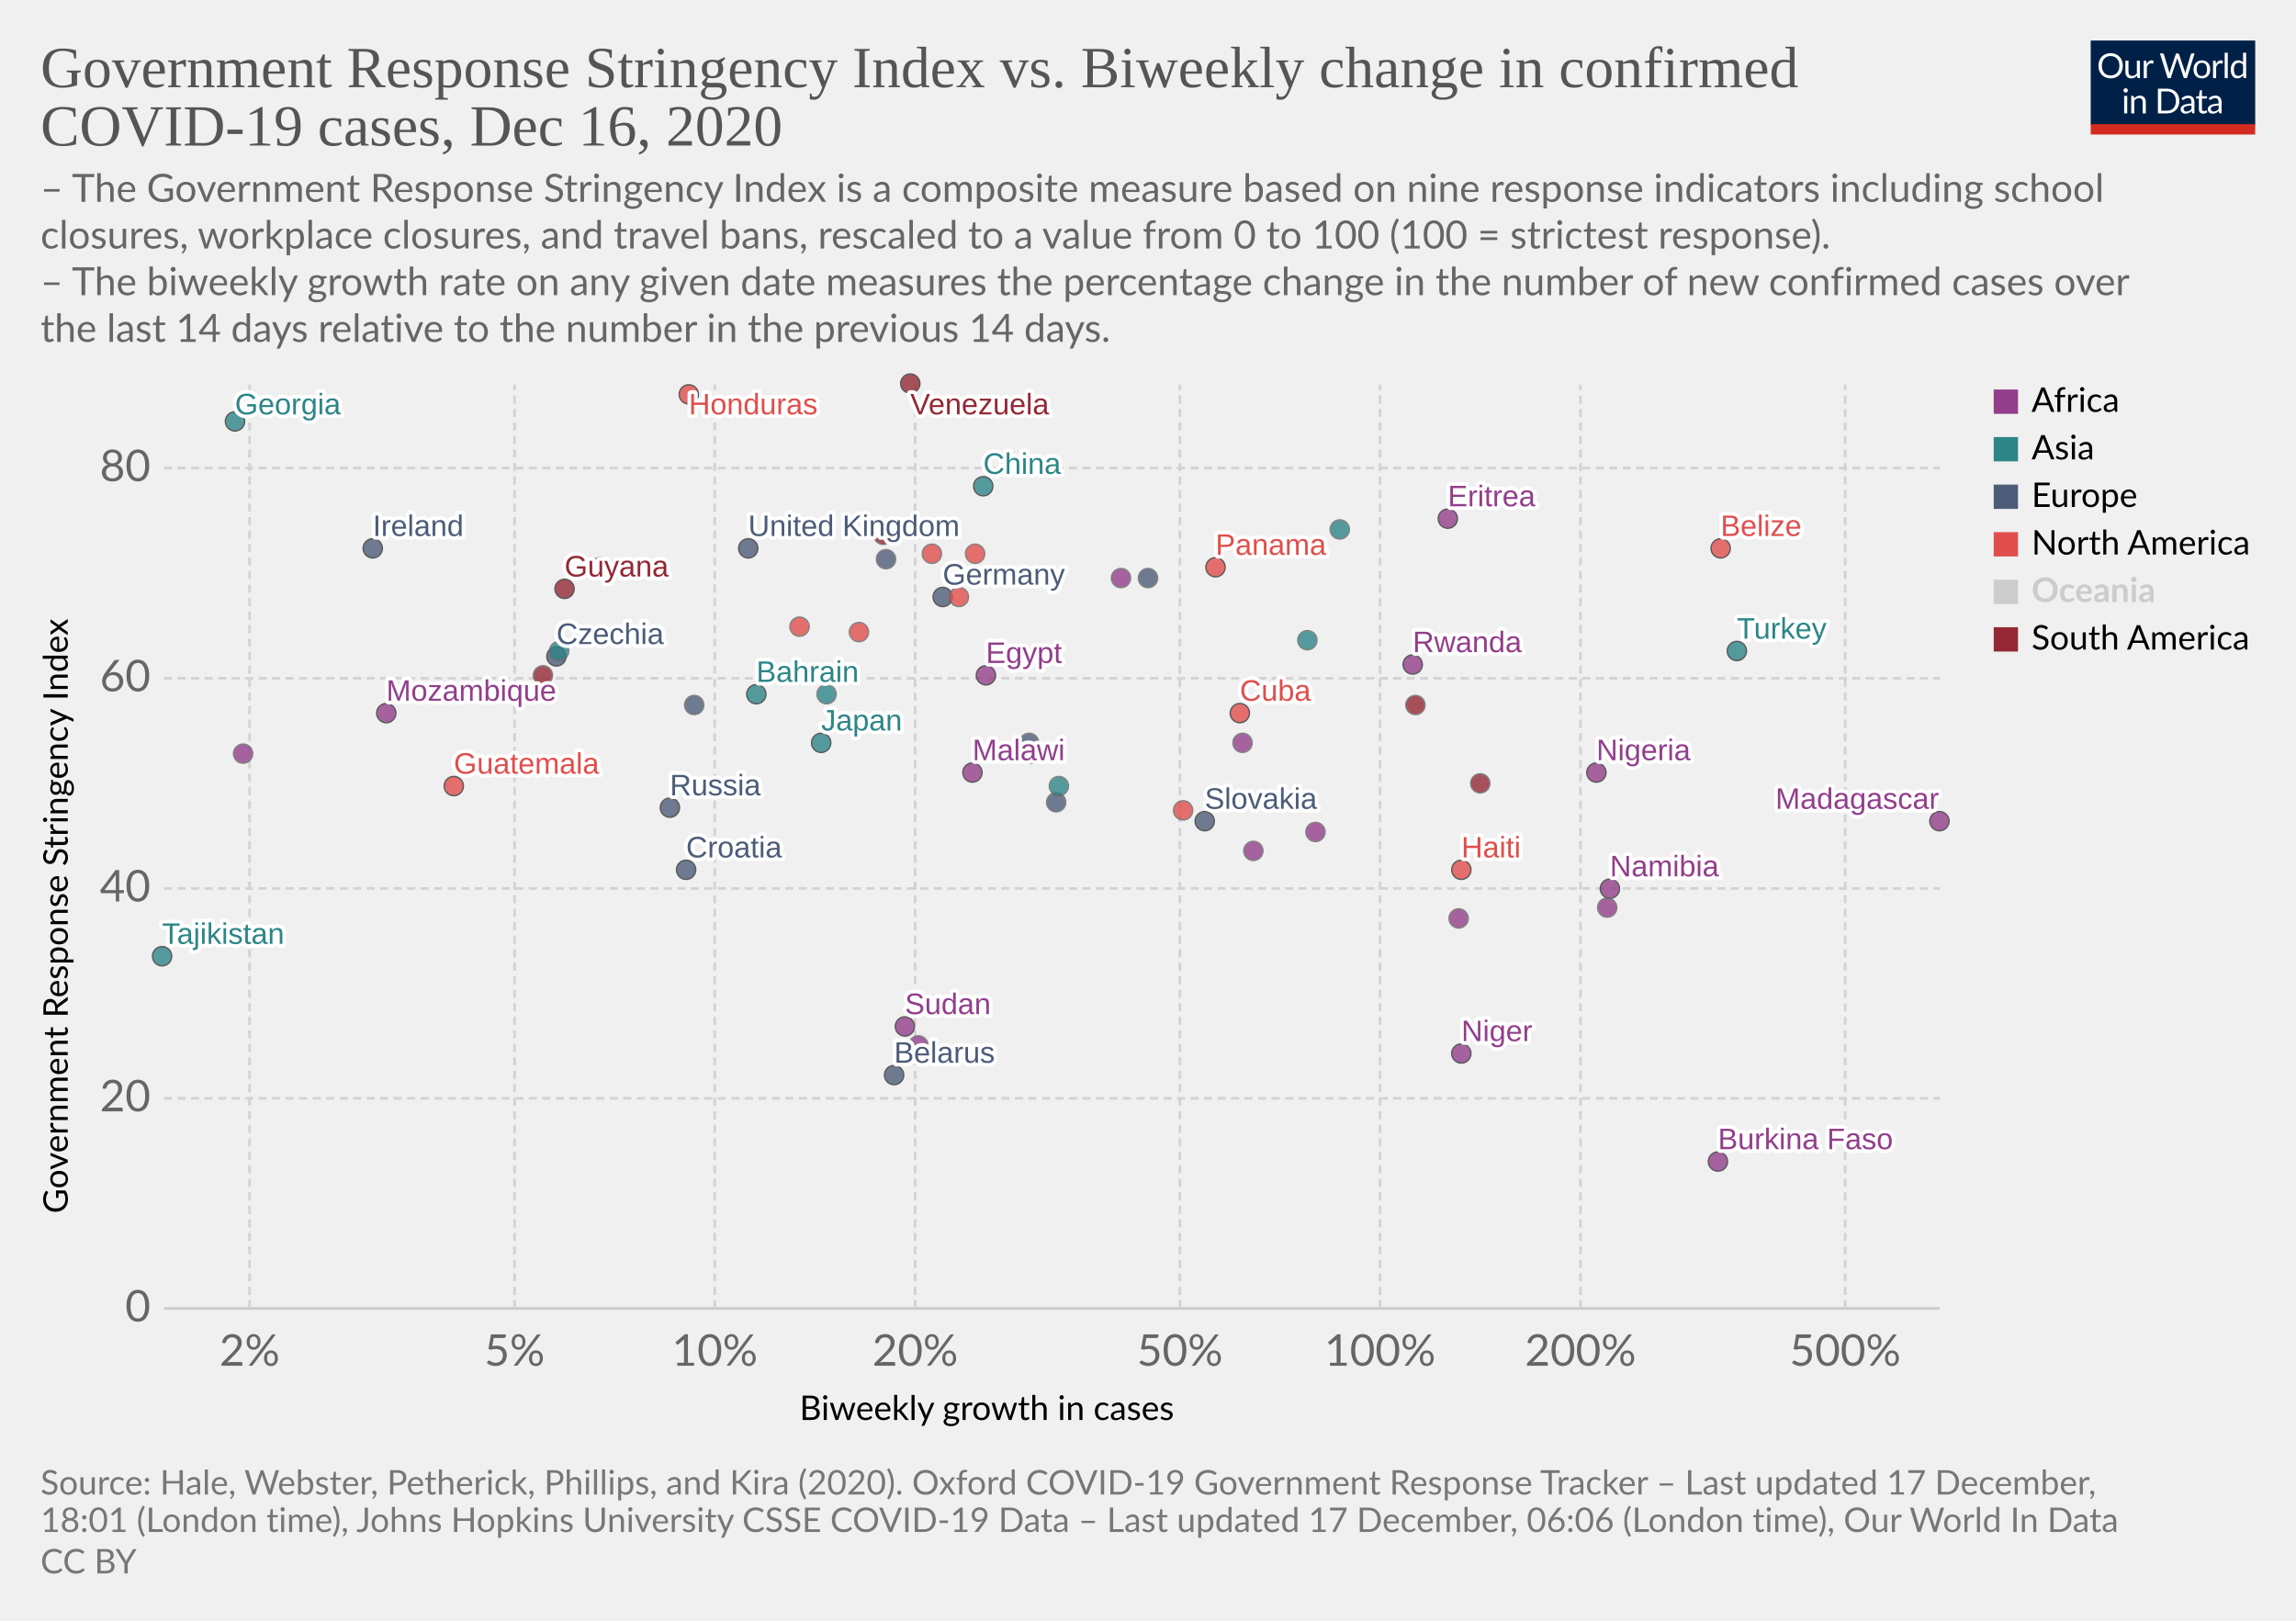
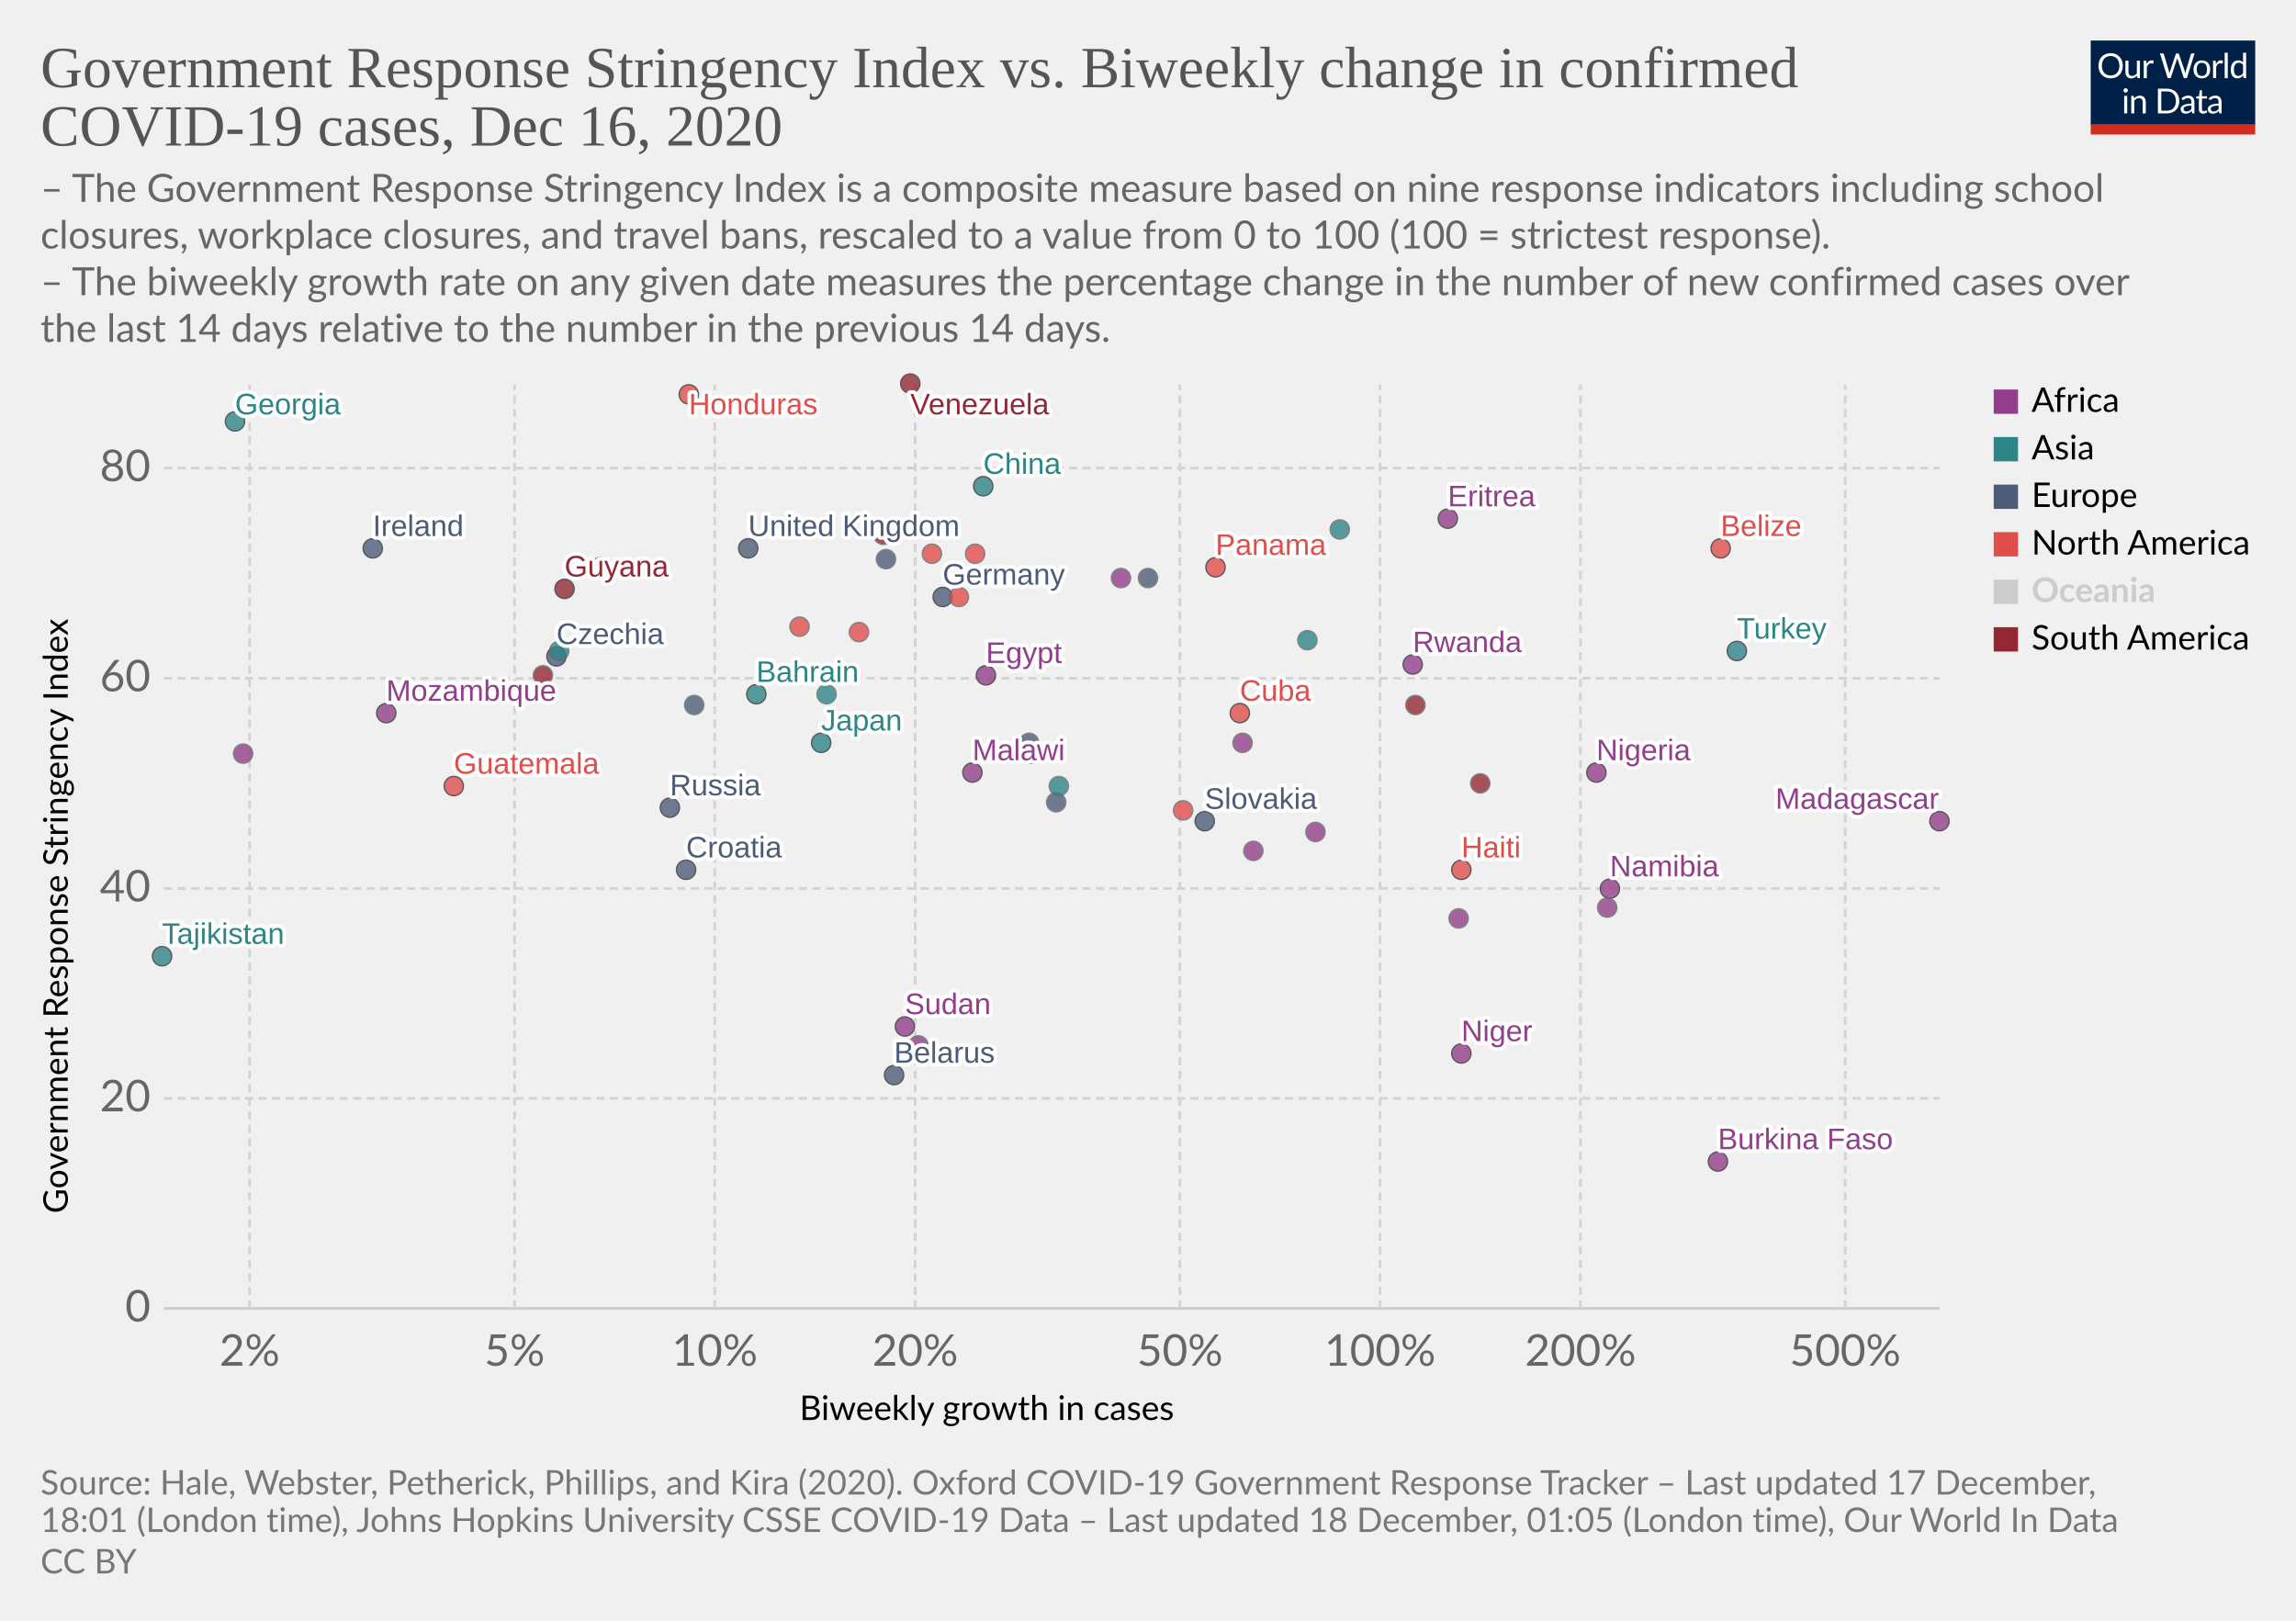
<svg xmlns="http://www.w3.org/2000/svg" version="1.1" style="background-color:#fff;-webkit-font-smoothing:antialiased" width="850" height="600" viewBox="0 0 850 600" font-family="Lato,'Helvetica Neue',Helvetica,Arial,sans-serif" font-size="18" text-rendering="optimizeLegibility">
  <g class="HeaderView">
    <g transform="matrix(.29 0 0 .29 774 15)">
      <svg width="210" height="120" viewBox="0 0 210 120" fill="none">
        <g clip-path="url(#clip0)">
          <path d="M0 0h210v107.89H0V0z" fill="#002147" />
          <path d="M40.98 32.25c0 2.36-.38 4.53-1.12 6.51a14.26 14.26 0 01-8.1 8.4c-1.9.78-4.02 1.17-6.34 1.17a16.6 16.6 0 01-6.33-1.17 14.31 14.31 0 01-8.08-8.4 18.29 18.29 0 01-1.12-6.51c0-2.36.38-4.53 1.12-6.5a14.32 14.32 0 018.07-8.44c1.92-.8 4.03-1.19 6.34-1.19 2.32 0 4.43.4 6.34 1.19 1.92.8 3.56 1.9 4.93 3.34a14.87 14.87 0 013.17 5.1 18.1 18.1 0 011.12 6.5zm-4.38 0c0-1.94-.26-3.68-.8-5.22a10.91 10.91 0 00-2.24-3.89 9.68 9.68 0 00-3.52-2.46 11.95 11.95 0 00-4.62-.86c-1.68 0-3.21.28-4.6.86a9.88 9.88 0 00-3.54 2.46 10.91 10.91 0 00-2.24 3.9c-.53 1.53-.8 3.27-.8 5.2 0 1.94.27 3.68.8 5.22a11.17 11.17 0 002.24 3.9 10.01 10.01 0 003.55 2.44c1.38.56 2.9.83 4.6.83 1.7 0 3.24-.27 4.61-.83a9.8 9.8 0 003.52-2.44 11.17 11.17 0 002.25-3.9c.53-1.54.8-3.28.8-5.21zm26.22-6.54V48H60.5c-.56 0-.9-.27-1.05-.81l-.31-2.4a12.45 12.45 0 01-3.26 2.6c-1.2.64-2.58.96-4.13.96-1.22 0-2.3-.2-3.24-.6a6.52 6.52 0 01-2.33-1.7 7.37 7.37 0 01-1.43-2.67c-.3-1.04-.46-2.2-.46-3.45V25.7h3.91v14.22c0 1.68.38 2.99 1.15 3.91.77.93 1.96 1.39 3.54 1.39 1.16 0 2.24-.27 3.23-.82a10.42 10.42 0 002.8-2.28V25.7h3.91zm8.61 4.47a9.94 9.94 0 012.6-3.56 5.64 5.64 0 013.76-1.3c.47 0 .92.05 1.34.15.44.1.83.27 1.17.49l-.3 2.92c-.09.37-.3.55-.66.55-.2 0-.5-.04-.9-.13a6.21 6.21 0 00-3.24.18c-.54.2-1.03.5-1.47.92-.42.4-.81.9-1.17 1.5-.33.58-.64 1.26-.92 2.02V48H67.7V25.71h2.25c.42 0 .72.08.88.25.16.16.27.44.33.83l.26 3.39zm61.16-13.7L122.75 48h-3.82l-7.99-24.05a21.95 21.95 0 01-.42-1.58 38.36 38.36 0 01-.44 1.58L102.05 48h-3.83L88.4 16.47h3.54c.38 0 .7.1.95.29.26.2.43.43.5.73l6.52 21.9c.1.4.2.83.28 1.28.1.46.2.94.29 1.46l.3-1.46c.12-.47.25-.9.38-1.27l7.41-21.91c.1-.25.26-.48.51-.69.27-.22.58-.33.95-.33h1.23c.38 0 .69.1.92.29.24.2.41.43.53.73l7.4 21.9a28.4 28.4 0 01.68 2.62 29.52 29.52 0 01.52-2.61l6.54-21.91c.07-.27.23-.5.48-.7.27-.21.58-.32.95-.32h3.32zm9.35 8.88c1.63 0 3.1.27 4.4.82a9.43 9.43 0 015.46 5.94c.5 1.4.74 2.98.74 4.73 0 1.76-.25 3.34-.74 4.75a9.43 9.43 0 01-5.46 5.92c-1.3.52-2.77.79-4.4.79-1.64 0-3.12-.27-4.44-.8a9.42 9.42 0 01-3.35-2.3c-.92-1-1.63-2.2-2.13-3.61-.49-1.41-.73-3-.73-4.75s.24-3.33.73-4.73c.5-1.43 1.2-2.64 2.13-3.63a9.4 9.4 0 013.35-2.31c1.32-.55 2.8-.82 4.44-.82zm0 19.89c2.2 0 3.84-.73 4.93-2.2 1.08-1.48 1.63-3.54 1.63-6.18 0-2.66-.55-4.72-1.63-6.2-1.09-1.49-2.73-2.23-4.93-2.23-1.12 0-2.09.2-2.93.57a5.7 5.7 0 00-2.06 1.65 7.5 7.5 0 00-1.24 2.67c-.26 1.04-.4 2.22-.4 3.54 0 2.64.55 4.7 1.64 6.18 1.1 1.47 2.76 2.2 4.99 2.2zm17.97-15.07a9.94 9.94 0 012.6-3.56 5.64 5.64 0 013.76-1.3c.47 0 .91.05 1.34.15.44.1.83.27 1.16.49l-.28 2.92c-.09.37-.31.55-.66.55-.2 0-.5-.04-.9-.13a6.2 6.2 0 00-3.24.18c-.54.2-1.03.5-1.47.92-.43.4-.82.9-1.17 1.5a13.1 13.1 0 00-.92 2.02V48h-3.94V25.71h2.24c.43 0 .72.08.88.25.17.16.28.44.33.83l.27 3.39zm15.04-14.59V48h-3.92V15.6h3.92zm19.55 15.43a6.22 6.22 0 00-2.38-2.05 6.7 6.7 0 00-2.86-.6c-2.07 0-3.66.75-4.77 2.23-1.12 1.48-1.68 3.6-1.68 6.33 0 1.46.13 2.7.38 3.74a7.29 7.29 0 001.1 2.56 4.35 4.35 0 001.78 1.45c.7.3 1.5.46 2.4.46 1.29 0 2.41-.3 3.36-.88a9.6 9.6 0 002.67-2.49V31.02zm3.91-15.43V48h-2.33c-.56 0-.9-.27-1.06-.81l-.35-2.71a12.13 12.13 0 01-3.25 2.77 8.28 8.28 0 01-4.23 1.06 7.31 7.31 0 01-6.14-2.9c-.73-.96-1.3-2.15-1.69-3.57a18.35 18.35 0 01.07-9.48 11.29 11.29 0 011.89-3.7 8.7 8.7 0 017.06-3.34 7.96 7.96 0 016.12 2.62V15.59h3.91zM46.61 70.71V93H42.7V70.71h3.91zm.84-7c0 .39-.08.75-.24 1.09a2.81 2.81 0 01-1.52 1.47 2.67 2.67 0 01-2.16 0 2.9 2.9 0 01-1.45-1.47 2.67 2.67 0 010-2.16c.15-.35.35-.65.6-.9.25-.27.53-.47.85-.62a2.67 2.67 0 012.16 0c.35.15.65.35.9.62.27.25.47.55.62.9.16.34.24.7.24 1.08zm7.97 10.24c.49-.54 1-1.04 1.54-1.48a9.85 9.85 0 013.66-1.84 8.96 8.96 0 015.43.35c.94.4 1.72.97 2.33 1.71a7.36 7.36 0 011.43 2.67c.32 1.04.49 2.19.49 3.45V93h-3.94V78.81c0-1.69-.4-3-1.17-3.92-.76-.93-1.93-1.4-3.5-1.4a6.6 6.6 0 00-3.25.83c-1 .56-1.92 1.31-2.77 2.27V93h-3.94V70.71h2.35c.56 0 .9.28 1.04.82l.3 2.42zm57.7 3.3c0 2.36-.37 4.5-1.11 6.44a14.3 14.3 0 01-3.17 4.98 14.1 14.1 0 01-4.93 3.2c-1.9.76-4.02 1.13-6.33 1.13H85.8V61.47h11.77c2.31 0 4.42.39 6.33 1.15a13.8 13.8 0 018.1 8.18 17.75 17.75 0 011.12 6.45zm-4.37 0c0-1.94-.26-3.67-.8-5.2a10.94 10.94 0 00-2.23-3.87 9.57 9.57 0 00-3.53-2.42 12.23 12.23 0 00-4.61-.83h-7.5v24.62h7.5c1.7 0 3.24-.28 4.61-.84a9.7 9.7 0 003.53-2.4 10.94 10.94 0 002.24-3.87c.53-1.53.8-3.26.8-5.2zm19.8 5.72c-1.8.06-3.34.2-4.62.44-1.26.22-2.3.51-3.1.88-.8.36-1.37.8-1.74 1.3-.35.5-.53 1.05-.53 1.67 0 .58.1 1.1.3 1.52a3 3 0 00.76 1.05c.34.27.73.46 1.17.6.45.11.94.17 1.45.17a7.28 7.28 0 003.5-.81 11.95 11.95 0 002.82-2.2v-4.62zm-12.65-9.11a12.73 12.73 0 013.98-2.66c1.43-.59 3-.88 4.73-.88 1.25 0 2.36.2 3.33.61a6.81 6.81 0 013.94 4.38c.33 1.04.5 2.19.5 3.43V93h-1.74a1.8 1.8 0 01-.88-.18c-.2-.13-.36-.38-.48-.74l-.44-2.12c-.59.55-1.16 1.03-1.72 1.46a9.48 9.48 0 01-3.74 1.7c-.69.15-1.46.23-2.3.23-.87 0-1.69-.12-2.45-.35a5.34 5.34 0 01-3.34-2.93 6.64 6.64 0 01-.49-2.64c0-.88.25-1.72.73-2.53a6.33 6.33 0 012.35-2.17c1.09-.63 2.5-1.15 4.25-1.54 1.75-.41 3.89-.65 6.42-.7v-1.75c0-1.73-.37-3.03-1.12-3.91-.75-.9-1.84-1.34-3.28-1.34-.97 0-1.78.12-2.44.37-.64.23-1.2.5-1.7.81l-1.23.82c-.33.23-.67.35-1 .35-.27 0-.5-.07-.69-.2a2.1 2.1 0 01-.48-.53l-.7-1.25zm27.67 19.5c-1.76 0-3.12-.5-4.07-1.48-.94-.98-1.41-2.4-1.41-4.25V74h-2.68a.9.9 0 01-.6-.2c-.16-.14-.24-.36-.24-.66v-1.56l3.65-.46.9-6.89a.9.9 0 01.29-.52.88.88 0 01.62-.22H142v7.67h6.44V74H142v13.38c0 .94.22 1.63.68 2.09.45.45 1.04.68 1.76.68a3.21 3.21 0 001.85-.53l.55-.35c.16-.12.3-.18.41-.18.2 0 .4.13.55.38l1.15 1.87a7.45 7.45 0 01-2.44 1.5c-.96.35-1.94.52-2.95.52zm19.68-10.4c-1.8.07-3.34.21-4.62.45-1.26.22-2.3.51-3.1.88-.8.36-1.37.8-1.74 1.3-.35.5-.53 1.05-.53 1.67 0 .58.1 1.1.3 1.52.18.42.44.77.76 1.05.34.27.73.46 1.17.6.45.11.94.17 1.45.17a7.3 7.3 0 003.5-.81 12.04 12.04 0 002.82-2.2v-4.62zm-12.65-9.1a12.72 12.72 0 013.99-2.66c1.42-.59 3-.88 4.72-.88 1.25 0 2.36.2 3.33.61a6.81 6.81 0 013.94 4.38c.33 1.04.5 2.19.5 3.43V93h-1.74a1.8 1.8 0 01-.88-.18c-.2-.13-.36-.38-.48-.74l-.44-2.12c-.59.55-1.16 1.03-1.72 1.46a9.48 9.48 0 01-3.74 1.7c-.69.15-1.46.23-2.3.23-.87 0-1.69-.12-2.45-.35a5.33 5.33 0 01-3.34-2.93 6.62 6.62 0 01-.49-2.64c0-.88.25-1.72.73-2.53a6.33 6.33 0 012.35-2.17c1.09-.63 2.5-1.15 4.25-1.54a31.2 31.2 0 016.42-.7v-1.75c0-1.73-.37-3.03-1.12-3.91-.75-.9-1.84-1.34-3.28-1.34-.97 0-1.78.12-2.44.37-.64.23-1.2.5-1.7.81-.46.3-.87.57-1.22.82-.34.23-.68.35-1.02.35-.26 0-.49-.07-.68-.2a1.88 1.88 0 01-.48-.53l-.7-1.25z" fill="#fff" />
          <path fill="#D42B21" d="M0 106.79h210V120H0z" />
        </g>
        <defs>
          <clipPath id="clip0">
            <path fill="#fff" d="M0 0h210v120H0z" />
          </clipPath>
        </defs>
      </svg>
    </g>
    <a href="https://ourworldindata.org/grapher/government-response-stringency-index-vs-biweekly-change-in-confirmed-covid-19-cases?time=latest" target="_blank" rel="noopener" font-family="&quot;Playfair Display&quot;,Georgia,&quot;Times New Roman&quot;,serif">
      <text font-size="21.6" x="15" y="32.3" fill="#555">
        <tspan x="15" y="32.28">Government Response Stringency Index vs. Biweekly change in confirmed</tspan>
        <tspan x="15" y="53.88">COVID-19 cases, Dec 16, 2020</tspan>
      </text>
    </a>
    <text font-size="14.4" x="15" y="74.7" fill="#666">
      <tspan x="15" y="74.72">– The Government Response Stringency Index is a composite measure based on nine response indicators including school</tspan>
      <tspan x="15" y="92">closures, workplace closures, and travel bans, rescaled to a value from 0 to 100 (100 = strictest response).</tspan>
      <tspan x="15" y="109.28"> – The biweekly growth rate on any given date measures the percentage change in the number of new confirmed cases over</tspan>
      <tspan x="15" y="126.56">the last 14 days relative to the number in the previous 14 days.</tspan>
    </text>
  </g>
  <g class="ScatterPlot">
    <g class="DualAxisView">
      <g class="HorizontalAxis">
        <text font-size="12.6" x="296" y="525.7">
          <tspan x="295.99" y="525.68">Biweekly growth in cases</tspan>
        </text>
        <text x="92.4" y="505.6" fill="#666" text-anchor="middle" font-size="16.2">2%</text>
        <text x="190.5" y="505.6" fill="#666" text-anchor="middle" font-size="16.2">5%</text>
        <text x="264.6" y="505.6" fill="#666" text-anchor="middle" font-size="16.2">10%</text>
        <text x="338.8" y="505.6" fill="#666" text-anchor="middle" font-size="16.2">20%</text>
        <text x="436.8" y="505.6" fill="#666" text-anchor="middle" font-size="16.2">50%</text>
        <text x="510.9" y="505.6" fill="#666" text-anchor="middle" font-size="16.2">100%</text>
        <text x="585.1" y="505.6" fill="#666" text-anchor="middle" font-size="16.2">200%</text>
        <text x="683.1" y="505.6" fill="#666" text-anchor="middle" font-size="16.2">500%</text>
      </g>
      <g class="VerticalAxis">
        <text font-size="12.6" x="-449.2" y="25.1" transform="rotate(-90)">
          <tspan x="-449.2" y="25.08">Government Response Stringency Index</tspan>
        </text>
        <text x="55.74" y="484.4" fill="#666" dominant-baseline="middle" text-anchor="end" font-size="16.2">0</text>
        <text x="55.74" y="406.6" fill="#666" dominant-baseline="middle" text-anchor="end" font-size="16.2">20</text>
        <text x="55.74" y="328.9" fill="#666" dominant-baseline="middle" text-anchor="end" font-size="16.2">40</text>
        <text x="55.74" y="251.1" fill="#666" dominant-baseline="middle" text-anchor="end" font-size="16.2">60</text>
        <text x="55.74" y="173.3" fill="#666" dominant-baseline="middle" text-anchor="end" font-size="16.2">80</text>
      </g>
      <g class="AxisGridLines horizontalLines">
        <path stroke="#ccc" d="M60.74 484.4h657.35" />
        <path stroke="#d3d3d3" stroke-dasharray="3,2" d="M60.74 406.6h657.35M60.74 328.9h657.35M60.74 251.1h657.35M60.74 173.3h657.35" />
      </g>
      <g class="AxisGridLines verticalLines" stroke="#d3d3d3" stroke-dasharray="3,2">
        <path d="M92.4 484.4v-342M190.5 484.4v-342M264.6 484.4v-342M338.8 484.4v-342M436.8 484.4v-342M510.9 484.4v-342M585.1 484.4v-342M683.1 484.4v-342" />
      </g>
    </g>
    <g class="PointsWithLabels clickable" clip-path="url(#a)" font-family="Arial, sans-serif">
      <path fill="rgba(255,255,255,0)" d="M60.74 142.4h657.35v342H60.74z" />
      <defs>
        <clipPath id="a">
          <path d="M50.74 132.4h677.35v362H50.74z" />
        </clipPath>
      </defs>
      <g class="key-United-Kingdom_0">
        <circle cx="277" cy="203" r="3.57" fill="#4C5C78" opacity=".8" stroke="#333" stroke-width=".5" />
      </g>
      <g class="key-Ireland_0">
        <circle cx="138" cy="203" r="3.57" fill="#4C5C78" opacity=".8" stroke="#333" stroke-width=".5" />
      </g>
      <g class="key-Germany_0">
        <circle cx="349" cy="221" r="3.57" fill="#4C5C78" opacity=".8" stroke="#333" stroke-width=".5" />
      </g>
      <g class="key-Sweden_0">
        <circle cx="328" cy="207" r="3.57" fill="#4C5C78" opacity=".8" stroke="#666" stroke-width=".5" />
      </g>
      <g class="key-Russia_0">
        <circle cx="248" cy="299" r="3.57" fill="#4C5C78" opacity=".8" stroke="#333" stroke-width=".5" />
      </g>
      <g class="key-United-States_0">
        <circle cx="361" cy="205" r="3.57" fill="#E04E4B" opacity=".8" stroke="#666" stroke-width=".5" />
      </g>
      <g class="key-Japan_0">
        <circle cx="304" cy="275" r="3.57" fill="#2D8587" opacity=".8" stroke="#333" stroke-width=".5" />
      </g>
      <g class="key-Nigeria_0">
        <circle cx="591" cy="286" r="3.57" fill="#923E8B" opacity=".8" stroke="#333" stroke-width=".5" />
      </g>
      <g class="key-Niger_0">
        <circle cx="541" cy="390" r="3.57" fill="#923E8B" opacity=".8" stroke="#333" stroke-width=".5" />
      </g>
      <g class="key-Namibia_0">
        <circle cx="596" cy="329" r="3.57" fill="#923E8B" opacity=".8" stroke="#333" stroke-width=".5" />
      </g>
      <g class="key-Mozambique_0">
        <circle cx="143" cy="264" r="3.57" fill="#923E8B" opacity=".8" stroke="#333" stroke-width=".5" />
      </g>
      <g class="key-Moldova_0">
        <circle cx="257" cy="261" r="3.57" fill="#4C5C78" opacity=".8" stroke="#666" stroke-width=".5" />
      </g>
      <g class="key-Mexico_0">
        <circle cx="345" cy="205" r="3.57" fill="#E04E4B" opacity=".8" stroke="#666" stroke-width=".5" />
      </g>
      <g class="key-Malawi_0">
        <circle cx="360" cy="286" r="3.57" fill="#923E8B" opacity=".8" stroke="#333" stroke-width=".5" />
      </g>
      <g class="key-Madagascar_0">
        <circle cx="718" cy="304" r="3.57" fill="#923E8B" opacity=".8" stroke="#333" stroke-width=".5" />
      </g>
      <g class="key-Latvia_0">
        <circle cx="381" cy="275" r="3.57" fill="#4C5C78" opacity=".8" stroke="#666" stroke-width=".5" />
      </g>
      <g class="key-Bahrain_0">
        <circle cx="280" cy="257" r="3.57" fill="#2D8587" opacity=".8" stroke="#333" stroke-width=".5" />
      </g>
      <g class="key-Belarus_0">
        <circle cx="331" cy="398" r="3.57" fill="#4C5C78" opacity=".8" stroke="#333" stroke-width=".5" />
      </g>
      <g class="key-Belize_0">
        <circle cx="637" cy="203" r="3.57" fill="#E04E4B" opacity=".8" stroke="#333" stroke-width=".5" />
      </g>
      <g class="key-Botswana_0">
        <circle cx="382" cy="279" r="3.57" fill="#923E8B" opacity=".8" stroke="#666" stroke-width=".5" />
      </g>
      <g class="key-Burkina-Faso_0">
        <circle cx="636" cy="430" r="3.57" fill="#923E8B" opacity=".8" stroke="#333" stroke-width=".5" />
      </g>
      <g class="key-Cambodia_0">
        <circle cx="306" cy="257" r="3.57" fill="#2D8587" opacity=".8" stroke="#666" stroke-width=".5" />
      </g>
      <g class="key-Canada_0">
        <circle cx="318" cy="234" r="3.57" fill="#E04E4B" opacity=".8" stroke="#666" stroke-width=".5" />
      </g>
      <g class="key-Slovakia_0">
        <circle cx="446" cy="304" r="3.57" fill="#4C5C78" opacity=".8" stroke="#333" stroke-width=".5" />
      </g>
      <g class="key-Sierra-Leone_0">
        <circle cx="540" cy="340" r="3.57" fill="#923E8B" opacity=".8" stroke="#666" stroke-width=".5" />
      </g>
      <g class="key-Rwanda_0">
        <circle cx="523" cy="246" r="3.57" fill="#923E8B" opacity=".8" stroke="#333" stroke-width=".5" />
      </g>
      <g class="key-Panama_0">
        <circle cx="450" cy="210" r="3.57" fill="#E04E4B" opacity=".8" stroke="#333" stroke-width=".5" />
      </g>
      <g class="key-Haiti_0">
        <circle cx="541" cy="322" r="3.57" fill="#E04E4B" opacity=".8" stroke="#333" stroke-width=".5" />
      </g>
      <g class="key-Guyana_0">
        <circle cx="209" cy="218" r="3.57" fill="#932834" opacity=".8" stroke="#333" stroke-width=".5" />
      </g>
      <g class="key-Guatemala_0">
        <circle cx="168" cy="291" r="3.57" fill="#E04E4B" opacity=".8" stroke="#333" stroke-width=".5" />
      </g>
      <g class="key-Georgia_0">
        <circle cx="87" cy="156" r="3.57" fill="#2D8587" opacity=".8" stroke="#333" stroke-width=".5" />
      </g>
      <g class="key-Djibouti_0">
        <circle cx="595" cy="336" r="3.57" fill="#923E8B" opacity=".8" stroke="#666" stroke-width=".5" />
      </g>
      <g class="key-Estonia_0">
        <circle cx="391" cy="297" r="3.57" fill="#4C5C78" opacity=".8" stroke="#666" stroke-width=".5" />
      </g>
      <g class="key-Eritrea_0">
        <circle cx="536" cy="192" r="3.57" fill="#923E8B" opacity=".8" stroke="#333" stroke-width=".5" />
      </g>
      <g class="key-Dominican-Republic_0">
        <circle cx="296" cy="232" r="3.57" fill="#E04E4B" opacity=".8" stroke="#666" stroke-width=".5" />
      </g>
      <g class="key-Czechia_0">
        <circle cx="206" cy="243" r="3.57" fill="#4C5C78" opacity=".8" stroke="#333" stroke-width=".5" />
      </g>
      <g class="key-Cyprus_0">
        <circle cx="425" cy="214" r="3.57" fill="#4C5C78" opacity=".8" stroke="#666" stroke-width=".5" />
      </g>
      <g class="key-Cuba_0">
        <circle cx="459" cy="264" r="3.57" fill="#E04E4B" opacity=".8" stroke="#333" stroke-width=".5" />
      </g>
      <g class="key-Croatia_0">
        <circle cx="254" cy="322" r="3.57" fill="#4C5C78" opacity=".8" stroke="#333" stroke-width=".5" />
      </g>
      <g class="key-Zambia_0">
        <circle cx="487" cy="308" r="3.57" fill="#923E8B" opacity=".8" stroke="#666" stroke-width=".5" />
      </g>
      <g class="key-Uruguay_0">
        <circle cx="548" cy="290" r="3.57" fill="#932834" opacity=".8" stroke="#666" stroke-width=".5" />
      </g>
      <g class="key-Egypt_0">
        <circle cx="365" cy="250" r="3.57" fill="#923E8B" opacity=".8" stroke="#333" stroke-width=".5" />
      </g>
      <g class="key-Uganda_0">
        <circle cx="460" cy="275" r="3.57" fill="#923E8B" opacity=".8" stroke="#666" stroke-width=".5" />
      </g>
      <g class="key-Turkey_0">
        <circle cx="643" cy="241" r="3.57" fill="#2D8587" opacity=".8" stroke="#333" stroke-width=".5" />
      </g>
      <g class="key-Tajikistan_0">
        <circle cx="60" cy="354" r="3.57" fill="#2D8587" opacity=".8" stroke="#333" stroke-width=".5" />
      </g>
      <g class="key-Sudan_0">
        <circle cx="335" cy="380" r="3.57" fill="#923E8B" opacity=".8" stroke="#333" stroke-width=".5" />
      </g>
      <g class="key-Zimbabwe_0">
        <circle cx="415" cy="214" r="3.57" fill="#923E8B" opacity=".8" stroke="#666" stroke-width=".5" />
      </g>
      <g class="key-South-Korea_0">
        <circle cx="484" cy="237" r="3.57" fill="#2D8587" opacity=".8" stroke="#666" stroke-width=".5" />
      </g>
      <g class="key-Jamaica_0">
        <circle cx="355" cy="221" r="3.57" fill="#E04E4B" opacity=".8" stroke="#666" stroke-width=".5" />
      </g>
      <g class="key-Israel_0">
        <circle cx="496" cy="196" r="3.57" fill="#2D8587" opacity=".8" stroke="#666" stroke-width=".5" />
      </g>
      <g class="key-Honduras_0">
        <circle cx="255" cy="146" r="3.57" fill="#E04E4B" opacity=".8" stroke="#333" stroke-width=".5" />
      </g>
      <g class="key-Palestine_0">
        <circle cx="207" cy="241" r="3.57" fill="#2D8587" opacity=".8" stroke="#666" stroke-width=".5" />
      </g>
      <g class="key-Sri-Lanka_0">
        <circle cx="392" cy="291" r="3.57" fill="#2D8587" opacity=".8" stroke="#666" stroke-width=".5" />
      </g>
      <g class="key-Cote-d__0027Ivoire_0">
        <circle cx="340" cy="387" r="3.57" fill="#923E8B" opacity=".8" stroke="#666" stroke-width=".5" />
      </g>
      <g class="key-Suriname_0">
        <circle cx="524" cy="261" r="3.57" fill="#932834" opacity=".8" stroke="#666" stroke-width=".5" />
      </g>
      <g class="key-Venezuela_0">
        <circle cx="337" cy="142" r="3.57" fill="#932834" opacity=".8" stroke="#333" stroke-width=".5" />
      </g>
      <g class="key-South-Sudan_0">
        <circle cx="90" cy="279" r="3.57" fill="#923E8B" opacity=".8" stroke="#666" stroke-width=".5" />
      </g>
      <g class="key-El-Salvador_0">
        <circle cx="438" cy="300" r="3.57" fill="#E04E4B" opacity=".8" stroke="#666" stroke-width=".5" />
      </g>
      <g class="key-Congo_0">
        <circle cx="464" cy="315" r="3.57" fill="#923E8B" opacity=".8" stroke="#666" stroke-width=".5" />
      </g>
      <g class="key-Colombia_0">
        <circle cx="201" cy="250" r="3.57" fill="#932834" opacity=".8" stroke="#666" stroke-width=".5" />
      </g>
      <g class="key-China_0">
        <circle cx="364" cy="180" r="3.57" fill="#2D8587" opacity=".8" stroke="#333" stroke-width=".5" />
      </g>
      <g class="key-Chile_0">
        <circle cx="327" cy="198" r="3.57" fill="#932834" opacity=".8" stroke="#666" stroke-width=".5" />
      </g>
      <g class="key-Chad_0">
        <circle cx="222" cy="210" r="3.57" fill="#923E8B" opacity=".8" stroke="#666" stroke-width=".5" />
      </g>
      <g class="backgroundLabels" fill="#333" font-size="11" font-weight="400">
        <text x="277" y="198.43" fill="#fff" stroke="#fff" stroke-linecap="round" stroke-linejoin="round" stroke-width=".25em">United Kingdom</text>
        <text x="277" y="198.43" fill="#4C5C78">United Kingdom</text>
        <text x="138" y="198.43" fill="#fff" stroke="#fff" stroke-linecap="round" stroke-linejoin="round" stroke-width=".25em">Ireland</text>
        <text x="138" y="198.43" fill="#4C5C78">Ireland</text>
        <text x="349" y="216.43" fill="#fff" stroke="#fff" stroke-linecap="round" stroke-linejoin="round" stroke-width=".25em">Germany</text>
        <text x="349" y="216.43" fill="#4C5C78">Germany</text>
        <text x="248" y="294.43" fill="#fff" stroke="#fff" stroke-linecap="round" stroke-linejoin="round" stroke-width=".25em">Russia</text>
        <text x="248" y="294.43" fill="#4C5C78">Russia</text>
        <text x="304" y="270.43" fill="#fff" stroke="#fff" stroke-linecap="round" stroke-linejoin="round" stroke-width=".25em">Japan</text>
        <text x="304" y="270.43" fill="#2D8587">Japan</text>
        <text x="591" y="281.43" fill="#fff" stroke="#fff" stroke-linecap="round" stroke-linejoin="round" stroke-width=".25em">Nigeria</text>
        <text x="591" y="281.43" fill="#923E8B">Nigeria</text>
        <text x="541" y="385.43" fill="#fff" stroke="#fff" stroke-linecap="round" stroke-linejoin="round" stroke-width=".25em">Niger</text>
        <text x="541" y="385.43" fill="#923E8B">Niger</text>
        <text x="596" y="324.43" fill="#fff" stroke="#fff" stroke-linecap="round" stroke-linejoin="round" stroke-width=".25em">Namibia</text>
        <text x="596" y="324.43" fill="#923E8B">Namibia</text>
        <text x="143" y="259.43" fill="#fff" stroke="#fff" stroke-linecap="round" stroke-linejoin="round" stroke-width=".25em">Mozambique</text>
        <text x="143" y="259.43" fill="#923E8B">Mozambique</text>
        <text x="360" y="281.43" fill="#fff" stroke="#fff" stroke-linecap="round" stroke-linejoin="round" stroke-width=".25em">Malawi</text>
        <text x="360" y="281.43" fill="#923E8B">Malawi</text>
        <text x="657.28" y="299.43" fill="#fff" stroke="#fff" stroke-linecap="round" stroke-linejoin="round" stroke-width=".25em">Madagascar</text>
        <text x="657.28" y="299.43" fill="#923E8B">Madagascar</text>
        <text x="280" y="252.43" fill="#fff" stroke="#fff" stroke-linecap="round" stroke-linejoin="round" stroke-width=".25em">Bahrain</text>
        <text x="280" y="252.43" fill="#2D8587">Bahrain</text>
        <text x="331" y="393.43" fill="#fff" stroke="#fff" stroke-linecap="round" stroke-linejoin="round" stroke-width=".25em">Belarus</text>
        <text x="331" y="393.43" fill="#4C5C78">Belarus</text>
        <text x="637" y="198.43" fill="#fff" stroke="#fff" stroke-linecap="round" stroke-linejoin="round" stroke-width=".25em">Belize</text>
        <text x="637" y="198.43" fill="#E04E4B">Belize</text>
        <text x="636" y="425.43" fill="#fff" stroke="#fff" stroke-linecap="round" stroke-linejoin="round" stroke-width=".25em">Burkina Faso</text>
        <text x="636" y="425.43" fill="#923E8B">Burkina Faso</text>
        <text x="446" y="299.43" fill="#fff" stroke="#fff" stroke-linecap="round" stroke-linejoin="round" stroke-width=".25em">Slovakia</text>
        <text x="446" y="299.43" fill="#4C5C78">Slovakia</text>
        <text x="523" y="241.43" fill="#fff" stroke="#fff" stroke-linecap="round" stroke-linejoin="round" stroke-width=".25em">Rwanda</text>
        <text x="523" y="241.43" fill="#923E8B">Rwanda</text>
        <text x="450" y="205.43" fill="#fff" stroke="#fff" stroke-linecap="round" stroke-linejoin="round" stroke-width=".25em">Panama</text>
        <text x="450" y="205.43" fill="#E04E4B">Panama</text>
        <text x="541" y="317.43" fill="#fff" stroke="#fff" stroke-linecap="round" stroke-linejoin="round" stroke-width=".25em">Haiti</text>
        <text x="541" y="317.43" fill="#E04E4B">Haiti</text>
        <text x="209" y="213.43" fill="#fff" stroke="#fff" stroke-linecap="round" stroke-linejoin="round" stroke-width=".25em">Guyana</text>
        <text x="209" y="213.43" fill="#932834">Guyana</text>
        <text x="168" y="286.43" fill="#fff" stroke="#fff" stroke-linecap="round" stroke-linejoin="round" stroke-width=".25em">Guatemala</text>
        <text x="168" y="286.43" fill="#E04E4B">Guatemala</text>
        <text x="87" y="153.4" fill="#fff" stroke="#fff" stroke-linecap="round" stroke-linejoin="round" stroke-width=".25em">Georgia</text>
        <text x="87" y="153.4" fill="#2D8587">Georgia</text>
        <text x="536" y="187.43" fill="#fff" stroke="#fff" stroke-linecap="round" stroke-linejoin="round" stroke-width=".25em">Eritrea</text>
        <text x="536" y="187.43" fill="#923E8B">Eritrea</text>
        <text x="206" y="238.43" fill="#fff" stroke="#fff" stroke-linecap="round" stroke-linejoin="round" stroke-width=".25em">Czechia</text>
        <text x="206" y="238.43" fill="#4C5C78">Czechia</text>
        <text x="459" y="259.43" fill="#fff" stroke="#fff" stroke-linecap="round" stroke-linejoin="round" stroke-width=".25em">Cuba</text>
        <text x="459" y="259.43" fill="#E04E4B">Cuba</text>
        <text x="254" y="317.43" fill="#fff" stroke="#fff" stroke-linecap="round" stroke-linejoin="round" stroke-width=".25em">Croatia</text>
        <text x="254" y="317.43" fill="#4C5C78">Croatia</text>
        <text x="365" y="245.43" fill="#fff" stroke="#fff" stroke-linecap="round" stroke-linejoin="round" stroke-width=".25em">Egypt</text>
        <text x="365" y="245.43" fill="#923E8B">Egypt</text>
        <text x="643" y="236.43" fill="#fff" stroke="#fff" stroke-linecap="round" stroke-linejoin="round" stroke-width=".25em">Turkey</text>
        <text x="643" y="236.43" fill="#2D8587">Turkey</text>
        <text x="60" y="349.43" fill="#fff" stroke="#fff" stroke-linecap="round" stroke-linejoin="round" stroke-width=".25em">Tajikistan</text>
        <text x="60" y="349.43" fill="#2D8587">Tajikistan</text>
        <text x="335" y="375.43" fill="#fff" stroke="#fff" stroke-linecap="round" stroke-linejoin="round" stroke-width=".25em">Sudan</text>
        <text x="335" y="375.43" fill="#923E8B">Sudan</text>
        <text x="255" y="153.4" fill="#fff" stroke="#fff" stroke-linecap="round" stroke-linejoin="round" stroke-width=".25em">Honduras</text>
        <text x="255" y="153.4" fill="#E04E4B">Honduras</text>
        <text x="337" y="153.4" fill="#fff" stroke="#fff" stroke-linecap="round" stroke-linejoin="round" stroke-width=".25em">Venezuela</text>
        <text x="337" y="153.4" fill="#932834">Venezuela</text>
        <text x="364" y="175.43" fill="#fff" stroke="#fff" stroke-linecap="round" stroke-linejoin="round" stroke-width=".25em">China</text>
        <text x="364" y="175.43" fill="#2D8587">China</text>
      </g>
    </g>
    <g class="ScatterColorLegend clickable" cursor="pointer">
      <g class="legendMark">
        <path fill="#923E8B" d="M738.09 144.2h9v9h-9z" />
        <text font-size="12.6" x="752.1" y="152.5">
          <tspan x="752.09" y="152.48">Africa</tspan>
        </text>
      </g>
      <g class="legendMark">
        <path fill="#2D8587" d="M738.09 161.8h9v9h-9z" />
        <text font-size="12.6" x="752.1" y="170.1">
          <tspan x="752.09" y="170.08">Asia</tspan>
        </text>
      </g>
      <g class="legendMark">
        <path fill="#4C5C78" d="M738.09 179.4h9v9h-9z" />
        <text font-size="12.6" x="752.1" y="187.7">
          <tspan x="752.09" y="187.68">Europe</tspan>
        </text>
      </g>
      <g class="legendMark">
        <path fill="#E04E4B" d="M738.09 197h9v9h-9z" />
        <text font-size="12.6" x="752.1" y="205.3">
          <tspan x="752.09" y="205.28">North America</tspan>
        </text>
      </g>
      <g class="legendMark" fill="#ccc">
        <path d="M738.09 214.6h9v9h-9z" />
        <text font-size="12.6" x="752.1" y="222.9" font-weight="700">
          <tspan x="752.09" y="222.88">Oceania</tspan>
        </text>
      </g>
      <g class="legendMark">
        <path fill="#932834" d="M738.09 232.2h9v9h-9z" />
        <text font-size="12.6" x="752.1" y="240.5">
          <tspan x="752.09" y="240.48">South America</tspan>
        </text>
      </g>
    </g>
  </g>
  <g class="SourcesFooter" fill="#777">
    <g class="clickable" fill="#777">
      <text font-size="12.6" x="15" y="553.3">
        <tspan x="15" y="553.28">Source: Hale, Webster, Petherick, Phillips, and Kira (2020). Oxford COVID-19 Government Response Tracker – Last updated 17 December,</tspan>
-         <tspan x="15" y="567.14">18:01 (London time), Johns Hopkins University CSSE COVID-19 Data – Last updated 17 December, 06:06 (London time), Our World In Data</tspan>
+         <tspan x="15" y="567.14">18:01 (London time), Johns Hopkins University CSSE COVID-19 Data – Last updated 18 December, 01:05 (London time), Our World In Data</tspan>
      </text>
    </g>
    <text font-size="12.6" x="15" y="582.5">
      <tspan x="15" y="582.48">
        <a class="cclogo" href="http://creativecommons.org/licenses/by/4.0/deed.en_US" target="_blank" fill="#777">CC BY</a>
      </tspan>
    </text>
  </g>
</svg>
